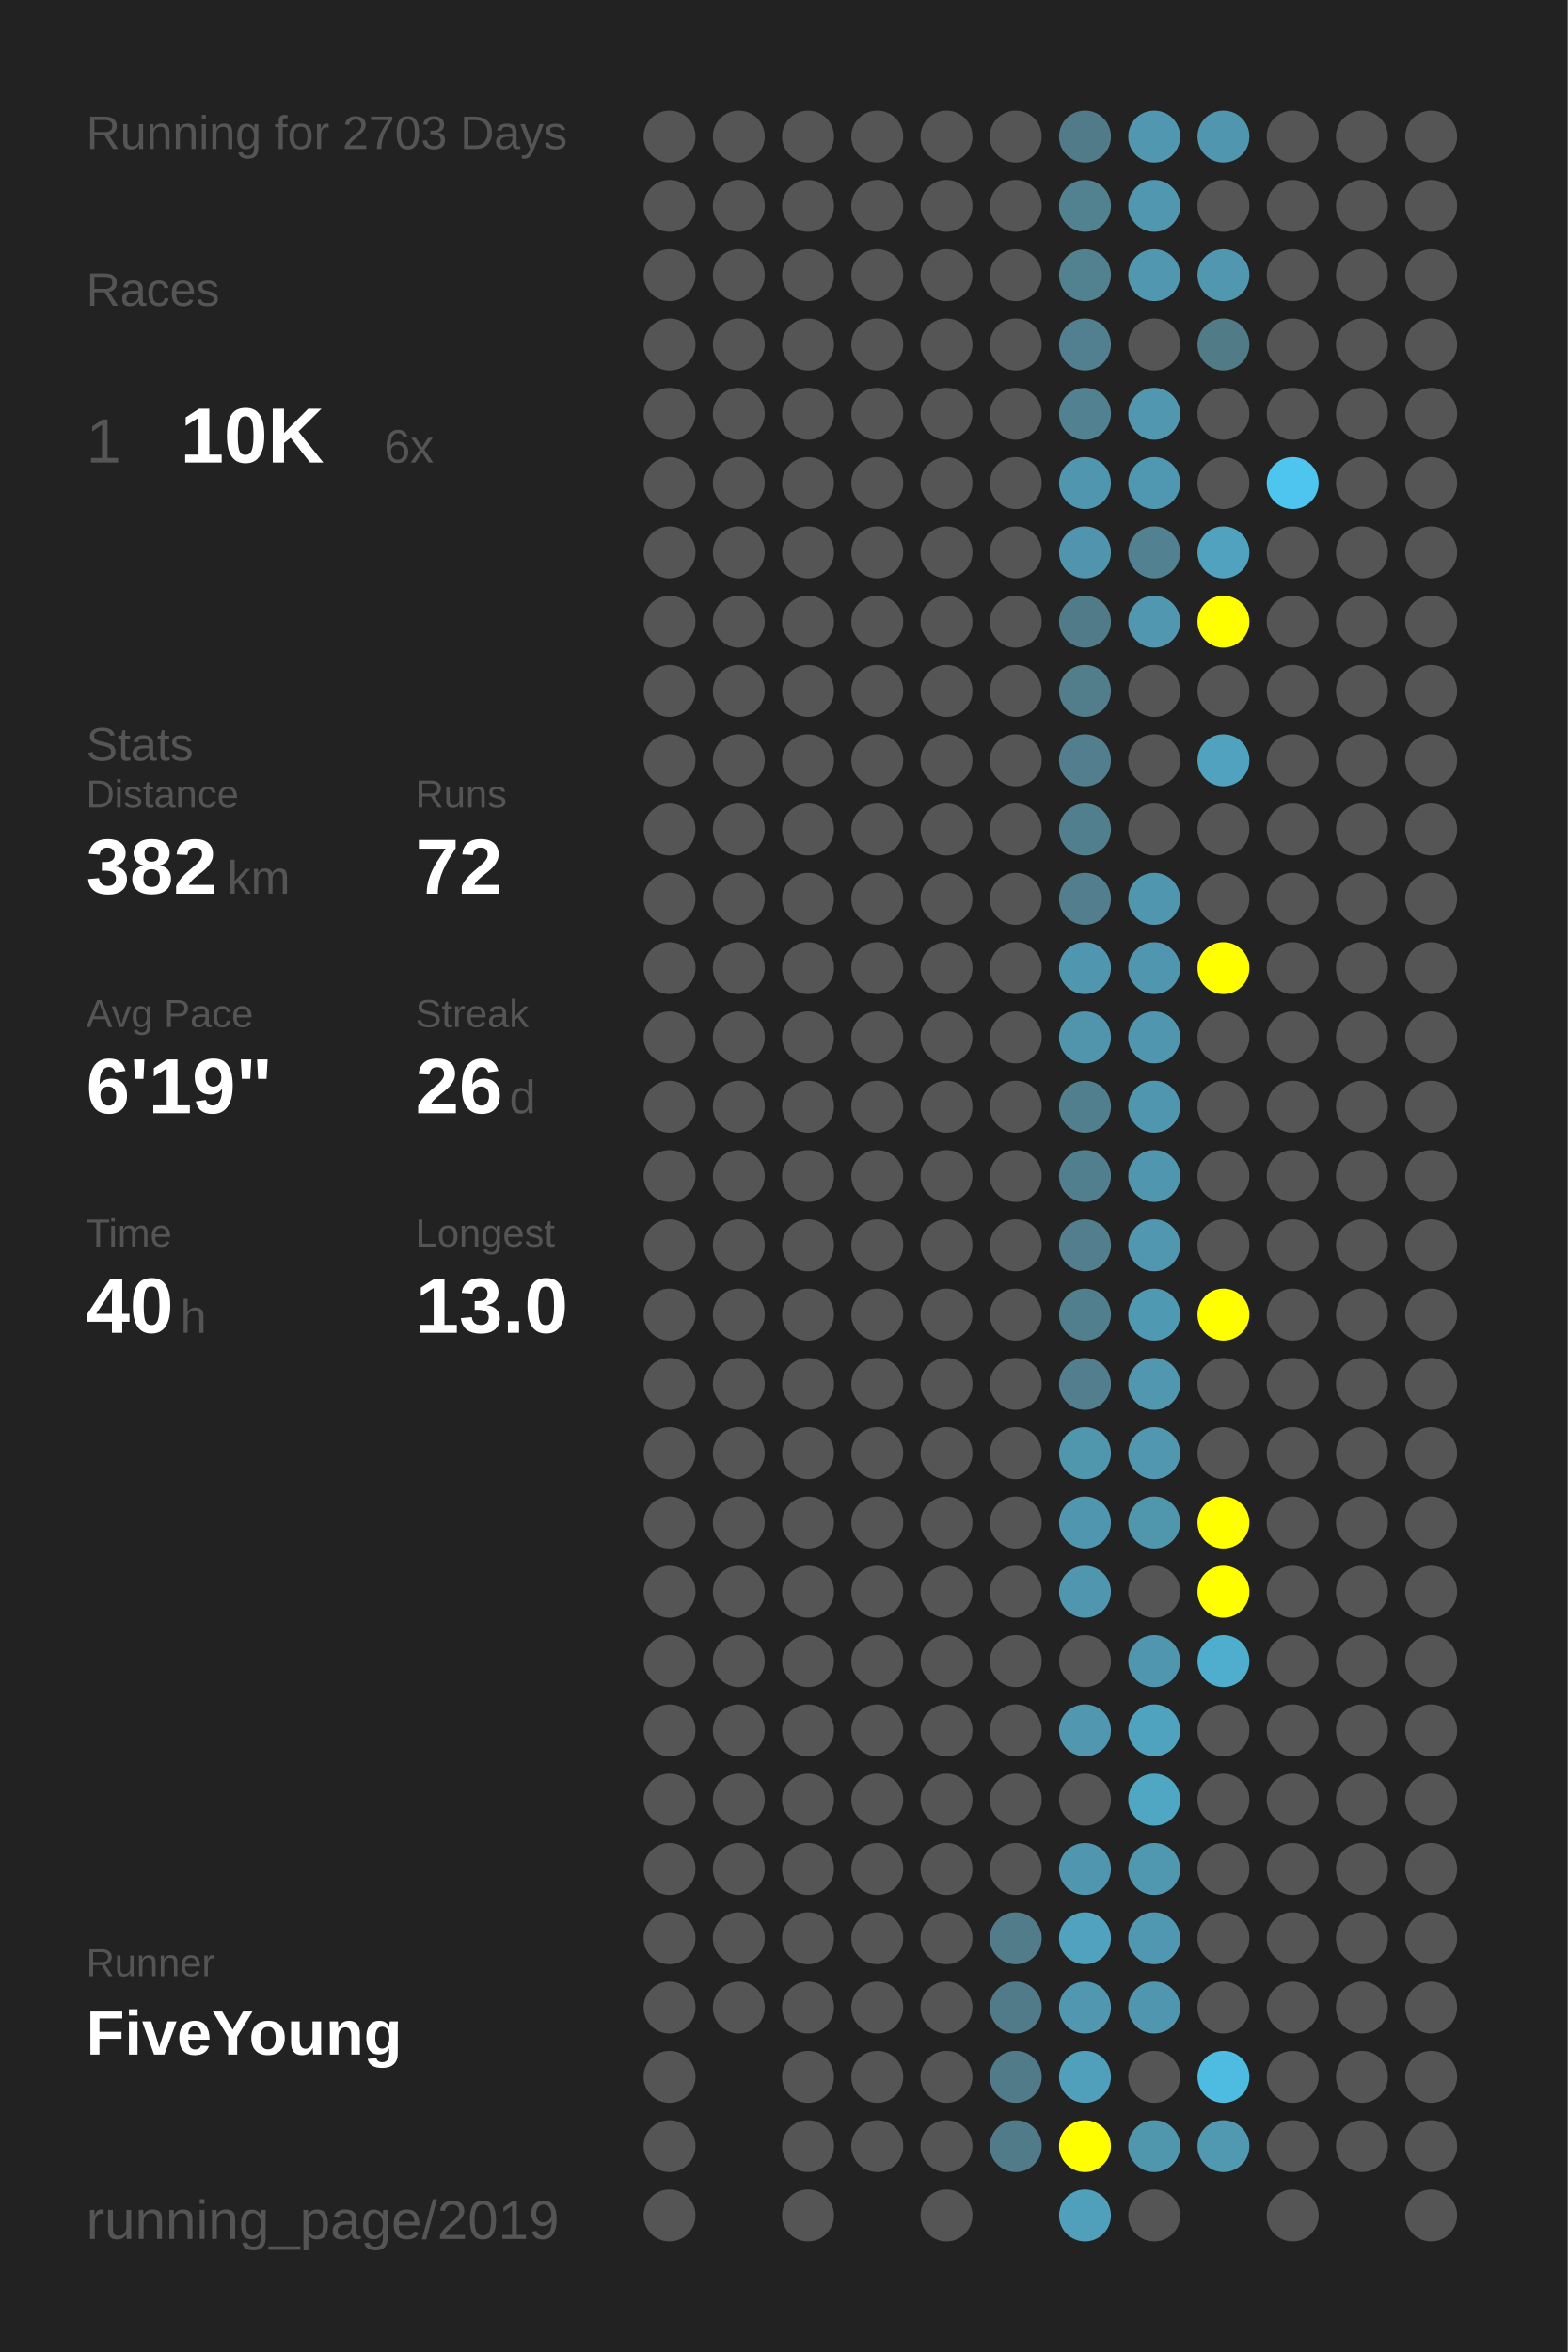
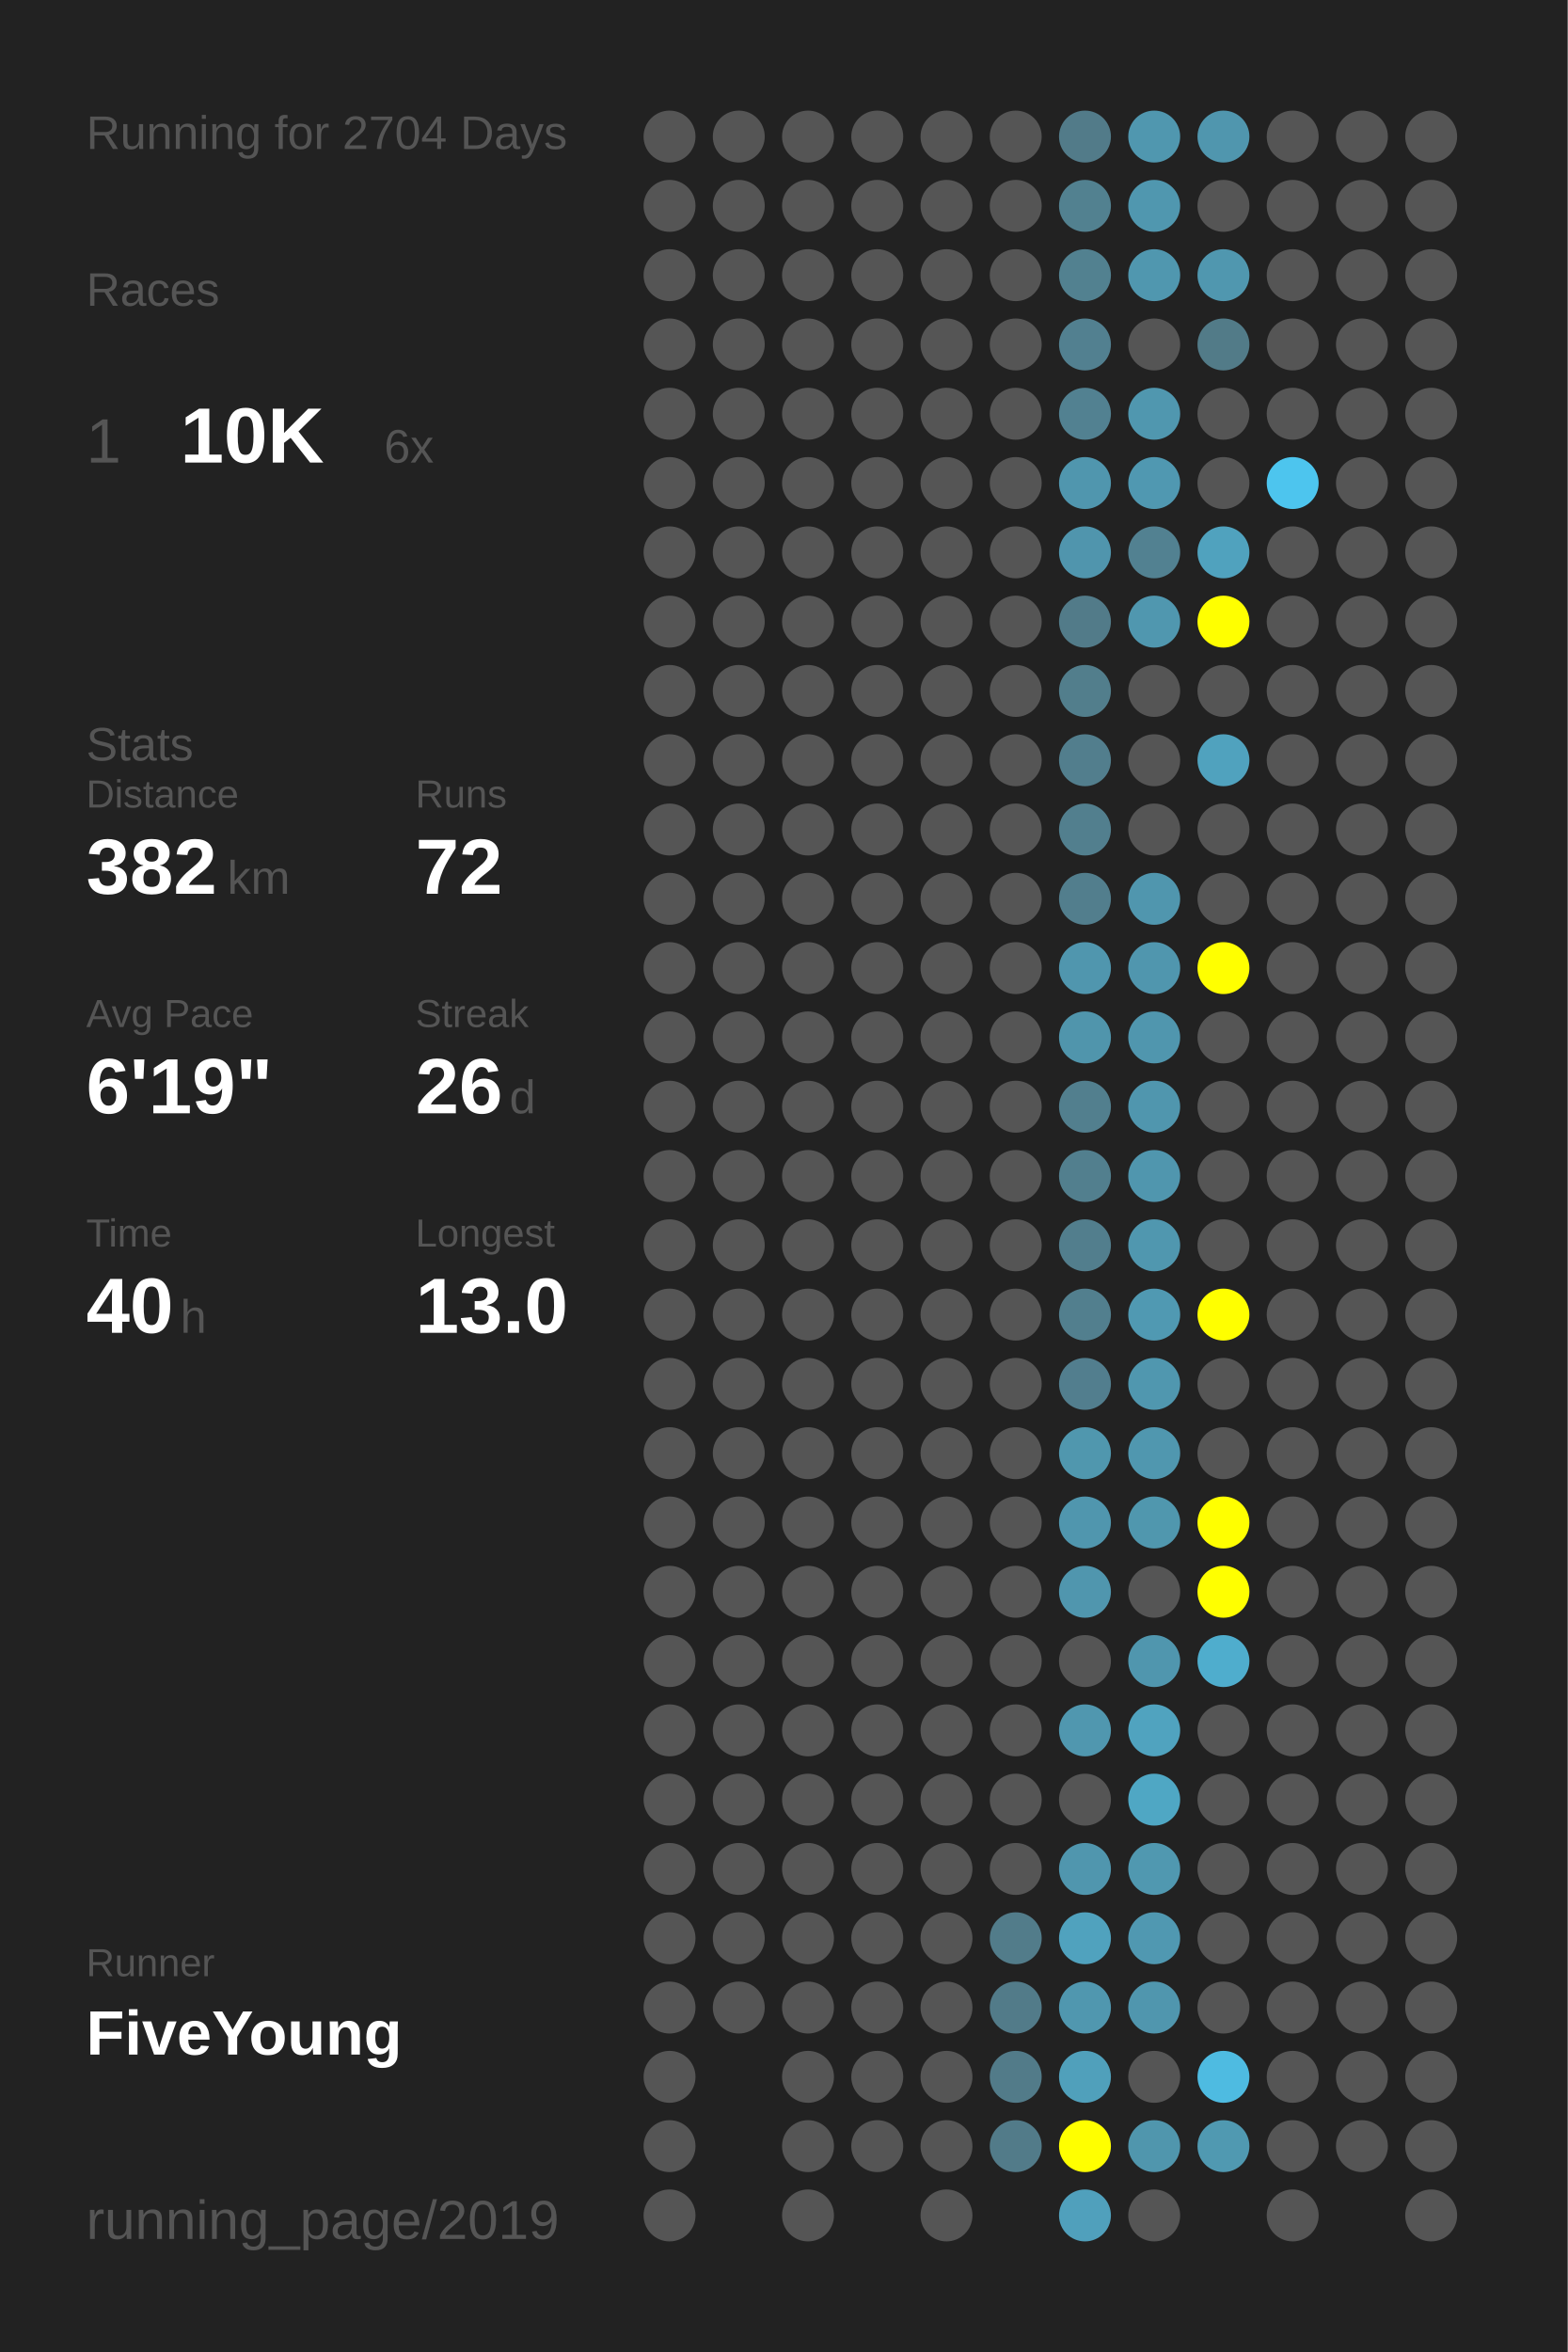
<svg xmlns="http://www.w3.org/2000/svg" baseProfile="full" height="300mm" version="1.1" viewBox="0,0,200,300" width="200mm">
  <defs />
  <rect fill="#222222" height="300" width="200" x="0" y="0" />
-   <text fill="#555555" style="font-size:6px; font-family:Arial;" x="11" y="19">Running for 2703 Days</text>
+   <text fill="#555555" style="font-size:6px; font-family:Arial;" x="11" y="19">Running for 2704 Days</text>
  <text fill="#555555" style="font-size:6px; font-family:Arial;" x="11" y="39">Races</text>
  <text fill="#555555" style="font-size:8px; font-family:Arial;" x="11" y="59">1</text>
  <text fill="#FFFFFF" style="font-size:10px; font-family:Arial; font-weight:bold;" x="23" y="59">10K</text>
  <text fill="#555555" style="font-size:6px; font-family:Arial;" x="49" y="59">6x</text>
  <text fill="#555555" style="font-size:6px; font-family:Arial;" x="11" y="97">Stats</text>
  <text fill="#555555" style="font-size:5px; font-family:Arial;" x="11" y="103">Distance</text>
  <text fill="#FFFFFF" style="font-size:10px; font-family:Arial; font-weight:bold;" x="11" y="114">382</text>
  <text fill="#555555" style="font-size:6px; font-family:Arial;" x="29" y="114">km</text>
  <text fill="#555555" style="font-size:5px; font-family:Arial;" x="53" y="103">Runs</text>
  <text fill="#FFFFFF" style="font-size:10px; font-family:Arial; font-weight:bold;" x="53" y="114">72</text>
  <text fill="#555555" style="font-size:5px; font-family:Arial;" x="11" y="131">Avg Pace</text>
  <text fill="#FFFFFF" style="font-size:10px; font-family:Arial; font-weight:bold;" x="11" y="142">6'19"</text>
  <text fill="#555555" style="font-size:5px; font-family:Arial;" x="53" y="131">Streak</text>
  <text fill="#FFFFFF" style="font-size:10px; font-family:Arial; font-weight:bold;" x="53" y="142">26</text>
  <text fill="#555555" style="font-size:6px; font-family:Arial;" x="65" y="142">d</text>
  <text fill="#555555" style="font-size:5px; font-family:Arial;" x="11" y="159">Time</text>
  <text fill="#FFFFFF" style="font-size:10px; font-family:Arial; font-weight:bold;" x="11" y="170">40</text>
  <text fill="#555555" style="font-size:6px; font-family:Arial;" x="23" y="170">h</text>
  <text fill="#555555" style="font-size:5px; font-family:Arial;" x="53" y="159">Longest</text>
  <text fill="#FFFFFF" style="font-size:10px; font-family:Arial; font-weight:bold;" x="53" y="170">13.0</text>
  <text fill="#555555" style="font-size:5px; font-family:Arial;" x="11" y="252.065">Runner</text>
  <text fill="#FFFFFF" style="font-size:8px; font-family:Arial; font-weight:bold;" x="11" y="262.065">FiveYoung</text>
  <text fill="#555555" style="font-size:7px; font-family:Arial;" x="11" y="285.581">running_page/2019</text>
  <circle cx="85.417" cy="17.419" fill="#555555" r="3.312" />
  <circle cx="85.417" cy="26.258" fill="#555555" r="3.312" />
  <circle cx="85.417" cy="35.097" fill="#555555" r="3.312" />
  <circle cx="85.417" cy="43.935" fill="#555555" r="3.312" />
  <circle cx="85.417" cy="52.774" fill="#555555" r="3.312" />
  <circle cx="85.417" cy="61.613" fill="#555555" r="3.312" />
  <circle cx="85.417" cy="70.452" fill="#555555" r="3.312" />
  <circle cx="85.417" cy="79.29" fill="#555555" r="3.312" />
  <circle cx="85.417" cy="88.129" fill="#555555" r="3.312" />
  <circle cx="85.417" cy="96.968" fill="#555555" r="3.312" />
  <circle cx="85.417" cy="105.806" fill="#555555" r="3.312" />
  <circle cx="85.417" cy="114.645" fill="#555555" r="3.312" />
  <circle cx="85.417" cy="123.484" fill="#555555" r="3.312" />
  <circle cx="85.417" cy="132.323" fill="#555555" r="3.312" />
  <circle cx="85.417" cy="141.161" fill="#555555" r="3.312" />
  <circle cx="85.417" cy="150" fill="#555555" r="3.312" />
  <circle cx="85.417" cy="158.839" fill="#555555" r="3.312" />
  <circle cx="85.417" cy="167.677" fill="#555555" r="3.312" />
  <circle cx="85.417" cy="176.516" fill="#555555" r="3.312" />
  <circle cx="85.417" cy="185.355" fill="#555555" r="3.312" />
  <circle cx="85.417" cy="194.194" fill="#555555" r="3.312" />
  <circle cx="85.417" cy="203.032" fill="#555555" r="3.312" />
  <circle cx="85.417" cy="211.871" fill="#555555" r="3.312" />
  <circle cx="85.417" cy="220.71" fill="#555555" r="3.312" />
  <circle cx="85.417" cy="229.548" fill="#555555" r="3.312" />
  <circle cx="85.417" cy="238.387" fill="#555555" r="3.312" />
  <circle cx="85.417" cy="247.226" fill="#555555" r="3.312" />
  <circle cx="85.417" cy="256.065" fill="#555555" r="3.312" />
  <circle cx="85.417" cy="264.903" fill="#555555" r="3.312" />
  <circle cx="85.417" cy="273.742" fill="#555555" r="3.312" />
  <circle cx="85.417" cy="282.581" fill="#555555" r="3.312" />
  <circle cx="94.25" cy="17.419" fill="#555555" r="3.312" />
  <circle cx="94.25" cy="26.258" fill="#555555" r="3.312" />
  <circle cx="94.25" cy="35.097" fill="#555555" r="3.312" />
  <circle cx="94.25" cy="43.935" fill="#555555" r="3.312" />
  <circle cx="94.25" cy="52.774" fill="#555555" r="3.312" />
  <circle cx="94.25" cy="61.613" fill="#555555" r="3.312" />
  <circle cx="94.25" cy="70.452" fill="#555555" r="3.312" />
  <circle cx="94.25" cy="79.29" fill="#555555" r="3.312" />
  <circle cx="94.25" cy="88.129" fill="#555555" r="3.312" />
  <circle cx="94.25" cy="96.968" fill="#555555" r="3.312" />
  <circle cx="94.25" cy="105.806" fill="#555555" r="3.312" />
  <circle cx="94.25" cy="114.645" fill="#555555" r="3.312" />
  <circle cx="94.25" cy="123.484" fill="#555555" r="3.312" />
  <circle cx="94.25" cy="132.323" fill="#555555" r="3.312" />
  <circle cx="94.25" cy="141.161" fill="#555555" r="3.312" />
  <circle cx="94.25" cy="150" fill="#555555" r="3.312" />
  <circle cx="94.25" cy="158.839" fill="#555555" r="3.312" />
  <circle cx="94.25" cy="167.677" fill="#555555" r="3.312" />
  <circle cx="94.25" cy="176.516" fill="#555555" r="3.312" />
  <circle cx="94.25" cy="185.355" fill="#555555" r="3.312" />
  <circle cx="94.25" cy="194.194" fill="#555555" r="3.312" />
  <circle cx="94.25" cy="203.032" fill="#555555" r="3.312" />
  <circle cx="94.25" cy="211.871" fill="#555555" r="3.312" />
  <circle cx="94.25" cy="220.71" fill="#555555" r="3.312" />
  <circle cx="94.25" cy="229.548" fill="#555555" r="3.312" />
  <circle cx="94.25" cy="238.387" fill="#555555" r="3.312" />
  <circle cx="94.25" cy="247.226" fill="#555555" r="3.312" />
  <circle cx="94.25" cy="256.065" fill="#555555" r="3.312" />
  <circle cx="103.083" cy="17.419" fill="#555555" r="3.312" />
  <circle cx="103.083" cy="26.258" fill="#555555" r="3.312" />
  <circle cx="103.083" cy="35.097" fill="#555555" r="3.312" />
  <circle cx="103.083" cy="43.935" fill="#555555" r="3.312" />
  <circle cx="103.083" cy="52.774" fill="#555555" r="3.312" />
  <circle cx="103.083" cy="61.613" fill="#555555" r="3.312" />
  <circle cx="103.083" cy="70.452" fill="#555555" r="3.312" />
  <circle cx="103.083" cy="79.29" fill="#555555" r="3.312" />
  <circle cx="103.083" cy="88.129" fill="#555555" r="3.312" />
  <circle cx="103.083" cy="96.968" fill="#555555" r="3.312" />
  <circle cx="103.083" cy="105.806" fill="#555555" r="3.312" />
  <circle cx="103.083" cy="114.645" fill="#555555" r="3.312" />
  <circle cx="103.083" cy="123.484" fill="#555555" r="3.312" />
  <circle cx="103.083" cy="132.323" fill="#555555" r="3.312" />
  <circle cx="103.083" cy="141.161" fill="#555555" r="3.312" />
  <circle cx="103.083" cy="150" fill="#555555" r="3.312" />
  <circle cx="103.083" cy="158.839" fill="#555555" r="3.312" />
  <circle cx="103.083" cy="167.677" fill="#555555" r="3.312" />
  <circle cx="103.083" cy="176.516" fill="#555555" r="3.312" />
  <circle cx="103.083" cy="185.355" fill="#555555" r="3.312" />
  <circle cx="103.083" cy="194.194" fill="#555555" r="3.312" />
  <circle cx="103.083" cy="203.032" fill="#555555" r="3.312" />
  <circle cx="103.083" cy="211.871" fill="#555555" r="3.312" />
  <circle cx="103.083" cy="220.71" fill="#555555" r="3.312" />
  <circle cx="103.083" cy="229.548" fill="#555555" r="3.312" />
  <circle cx="103.083" cy="238.387" fill="#555555" r="3.312" />
  <circle cx="103.083" cy="247.226" fill="#555555" r="3.312" />
  <circle cx="103.083" cy="256.065" fill="#555555" r="3.312" />
  <circle cx="103.083" cy="264.903" fill="#555555" r="3.312" />
  <circle cx="103.083" cy="273.742" fill="#555555" r="3.312" />
  <circle cx="103.083" cy="282.581" fill="#555555" r="3.312" />
  <circle cx="111.917" cy="17.419" fill="#555555" r="3.312" />
  <circle cx="111.917" cy="26.258" fill="#555555" r="3.312" />
  <circle cx="111.917" cy="35.097" fill="#555555" r="3.312" />
  <circle cx="111.917" cy="43.935" fill="#555555" r="3.312" />
  <circle cx="111.917" cy="52.774" fill="#555555" r="3.312" />
  <circle cx="111.917" cy="61.613" fill="#555555" r="3.312" />
  <circle cx="111.917" cy="70.452" fill="#555555" r="3.312" />
  <circle cx="111.917" cy="79.29" fill="#555555" r="3.312" />
  <circle cx="111.917" cy="88.129" fill="#555555" r="3.312" />
  <circle cx="111.917" cy="96.968" fill="#555555" r="3.312" />
  <circle cx="111.917" cy="105.806" fill="#555555" r="3.312" />
  <circle cx="111.917" cy="114.645" fill="#555555" r="3.312" />
  <circle cx="111.917" cy="123.484" fill="#555555" r="3.312" />
  <circle cx="111.917" cy="132.323" fill="#555555" r="3.312" />
  <circle cx="111.917" cy="141.161" fill="#555555" r="3.312" />
  <circle cx="111.917" cy="150" fill="#555555" r="3.312" />
  <circle cx="111.917" cy="158.839" fill="#555555" r="3.312" />
  <circle cx="111.917" cy="167.677" fill="#555555" r="3.312" />
  <circle cx="111.917" cy="176.516" fill="#555555" r="3.312" />
  <circle cx="111.917" cy="185.355" fill="#555555" r="3.312" />
  <circle cx="111.917" cy="194.194" fill="#555555" r="3.312" />
  <circle cx="111.917" cy="203.032" fill="#555555" r="3.312" />
  <circle cx="111.917" cy="211.871" fill="#555555" r="3.312" />
  <circle cx="111.917" cy="220.71" fill="#555555" r="3.312" />
  <circle cx="111.917" cy="229.548" fill="#555555" r="3.312" />
  <circle cx="111.917" cy="238.387" fill="#555555" r="3.312" />
  <circle cx="111.917" cy="247.226" fill="#555555" r="3.312" />
  <circle cx="111.917" cy="256.065" fill="#555555" r="3.312" />
  <circle cx="111.917" cy="264.903" fill="#555555" r="3.312" />
  <circle cx="111.917" cy="273.742" fill="#555555" r="3.312" />
  <circle cx="120.75" cy="17.419" fill="#555555" r="3.312" />
  <circle cx="120.75" cy="26.258" fill="#555555" r="3.312" />
  <circle cx="120.75" cy="35.097" fill="#555555" r="3.312" />
  <circle cx="120.75" cy="43.935" fill="#555555" r="3.312" />
  <circle cx="120.75" cy="52.774" fill="#555555" r="3.312" />
  <circle cx="120.75" cy="61.613" fill="#555555" r="3.312" />
  <circle cx="120.75" cy="70.452" fill="#555555" r="3.312" />
  <circle cx="120.75" cy="79.29" fill="#555555" r="3.312" />
  <circle cx="120.75" cy="88.129" fill="#555555" r="3.312" />
  <circle cx="120.75" cy="96.968" fill="#555555" r="3.312" />
  <circle cx="120.75" cy="105.806" fill="#555555" r="3.312" />
  <circle cx="120.75" cy="114.645" fill="#555555" r="3.312" />
  <circle cx="120.75" cy="123.484" fill="#555555" r="3.312" />
  <circle cx="120.75" cy="132.323" fill="#555555" r="3.312" />
  <circle cx="120.75" cy="141.161" fill="#555555" r="3.312" />
  <circle cx="120.75" cy="150" fill="#555555" r="3.312" />
  <circle cx="120.75" cy="158.839" fill="#555555" r="3.312" />
  <circle cx="120.75" cy="167.677" fill="#555555" r="3.312" />
  <circle cx="120.75" cy="176.516" fill="#555555" r="3.312" />
  <circle cx="120.75" cy="185.355" fill="#555555" r="3.312" />
  <circle cx="120.75" cy="194.194" fill="#555555" r="3.312" />
  <circle cx="120.75" cy="203.032" fill="#555555" r="3.312" />
  <circle cx="120.75" cy="211.871" fill="#555555" r="3.312" />
  <circle cx="120.75" cy="220.71" fill="#555555" r="3.312" />
  <circle cx="120.75" cy="229.548" fill="#555555" r="3.312" />
  <circle cx="120.75" cy="238.387" fill="#555555" r="3.312" />
  <circle cx="120.75" cy="247.226" fill="#555555" r="3.312" />
  <circle cx="120.75" cy="256.065" fill="#555555" r="3.312" />
  <circle cx="120.75" cy="264.903" fill="#555555" r="3.312" />
  <circle cx="120.75" cy="273.742" fill="#555555" r="3.312" />
  <circle cx="120.75" cy="282.581" fill="#555555" r="3.312" />
  <circle cx="129.583" cy="17.419" fill="#555555" r="3.312" />
  <circle cx="129.583" cy="26.258" fill="#555555" r="3.312" />
  <circle cx="129.583" cy="35.097" fill="#555555" r="3.312" />
  <circle cx="129.583" cy="43.935" fill="#555555" r="3.312" />
  <circle cx="129.583" cy="52.774" fill="#555555" r="3.312" />
  <circle cx="129.583" cy="61.613" fill="#555555" r="3.312" />
  <circle cx="129.583" cy="70.452" fill="#555555" r="3.312" />
  <circle cx="129.583" cy="79.29" fill="#555555" r="3.312" />
  <circle cx="129.583" cy="88.129" fill="#555555" r="3.312" />
  <circle cx="129.583" cy="96.968" fill="#555555" r="3.312" />
  <circle cx="129.583" cy="105.806" fill="#555555" r="3.312" />
  <circle cx="129.583" cy="114.645" fill="#555555" r="3.312" />
  <circle cx="129.583" cy="123.484" fill="#555555" r="3.312" />
  <circle cx="129.583" cy="132.323" fill="#555555" r="3.312" />
  <circle cx="129.583" cy="141.161" fill="#555555" r="3.312" />
  <circle cx="129.583" cy="150" fill="#555555" r="3.312" />
  <circle cx="129.583" cy="158.839" fill="#555555" r="3.312" />
  <circle cx="129.583" cy="167.677" fill="#555555" r="3.312" />
  <circle cx="129.583" cy="176.516" fill="#555555" r="3.312" />
  <circle cx="129.583" cy="185.355" fill="#555555" r="3.312" />
  <circle cx="129.583" cy="194.194" fill="#555555" r="3.312" />
  <circle cx="129.583" cy="203.032" fill="#555555" r="3.312" />
  <circle cx="129.583" cy="211.871" fill="#555555" r="3.312" />
  <circle cx="129.583" cy="220.71" fill="#555555" r="3.312" />
  <circle cx="129.583" cy="229.548" fill="#555555" r="3.312" />
  <circle cx="129.583" cy="238.387" fill="#555555" r="3.312" />
  <circle cx="129.583" cy="247.226" fill="#527c8a" r="3.312" />
  <circle cx="129.583" cy="256.065" fill="#527b89" r="3.312" />
  <circle cx="129.583" cy="264.903" fill="#527b89" r="3.312" />
  <circle cx="129.583" cy="273.742" fill="#527b89" r="3.312" />
  <circle cx="138.417" cy="17.419" fill="#527b89" r="3.312" />
  <circle cx="138.417" cy="26.258" fill="#528190" r="3.312" />
  <circle cx="138.417" cy="35.097" fill="#528190" r="3.312" />
  <circle cx="138.417" cy="43.935" fill="#528090" r="3.312" />
  <circle cx="138.417" cy="52.774" fill="#528191" r="3.312" />
  <circle cx="138.417" cy="61.613" fill="#5096ae" r="3.312" />
  <circle cx="138.417" cy="70.452" fill="#5095ad" r="3.312" />
  <circle cx="138.417" cy="79.29" fill="#527b89" r="3.312" />
  <circle cx="138.417" cy="88.129" fill="#527e8c" r="3.312" />
  <circle cx="138.417" cy="96.968" fill="#527e8d" r="3.312" />
  <circle cx="138.417" cy="105.806" fill="#527f8e" r="3.312" />
  <circle cx="138.417" cy="114.645" fill="#527e8d" r="3.312" />
  <circle cx="138.417" cy="123.484" fill="#5096ae" r="3.312" />
  <circle cx="138.417" cy="132.323" fill="#5095ac" r="3.312" />
  <circle cx="138.417" cy="141.161" fill="#527f8e" r="3.312" />
  <circle cx="138.417" cy="150" fill="#527f8e" r="3.312" />
  <circle cx="138.417" cy="158.839" fill="#527e8d" r="3.312" />
  <circle cx="138.417" cy="167.677" fill="#527f8e" r="3.312" />
  <circle cx="138.417" cy="176.516" fill="#527e8e" r="3.312" />
  <circle cx="138.417" cy="185.355" fill="#5097ae" r="3.312" />
  <circle cx="138.417" cy="194.194" fill="#5096ae" r="3.312" />
  <circle cx="138.417" cy="203.032" fill="#5096ae" r="3.312" />
  <circle cx="138.417" cy="211.871" fill="#555555" r="3.312" />
  <circle cx="138.417" cy="220.71" fill="#5097af" r="3.312" />
  <circle cx="138.417" cy="229.548" fill="#555555" r="3.312" />
  <circle cx="138.417" cy="238.387" fill="#5096ae" r="3.312" />
  <circle cx="138.417" cy="247.226" fill="#50a2be" r="3.312" />
  <circle cx="138.417" cy="256.065" fill="#5097af" r="3.312" />
  <circle cx="138.417" cy="264.903" fill="#50a0bb" r="3.312" />
  <circle cx="138.417" cy="273.742" fill="#FFFF00" r="3.312" />
  <circle cx="138.417" cy="282.581" fill="#50a0bc" r="3.312" />
  <circle cx="147.25" cy="17.419" fill="#5097af" r="3.312" />
  <circle cx="147.25" cy="26.258" fill="#5097af" r="3.312" />
  <circle cx="147.25" cy="35.097" fill="#5097af" r="3.312" />
  <circle cx="147.25" cy="43.935" fill="#555555" r="3.312" />
  <circle cx="147.25" cy="52.774" fill="#5097af" r="3.312" />
  <circle cx="147.25" cy="61.613" fill="#5098b1" r="3.312" />
  <circle cx="147.25" cy="70.452" fill="#528191" r="3.312" />
  <circle cx="147.25" cy="79.29" fill="#5097af" r="3.312" />
  <circle cx="147.25" cy="88.129" fill="#555555" r="3.312" />
  <circle cx="147.25" cy="96.968" fill="#555555" r="3.312" />
  <circle cx="147.25" cy="105.806" fill="#555555" r="3.312" />
  <circle cx="147.25" cy="114.645" fill="#5096ae" r="3.312" />
  <circle cx="147.25" cy="123.484" fill="#5096ae" r="3.312" />
  <circle cx="147.25" cy="132.323" fill="#5096ae" r="3.312" />
  <circle cx="147.25" cy="141.161" fill="#5096ae" r="3.312" />
  <circle cx="147.25" cy="150" fill="#5096ae" r="3.312" />
  <circle cx="147.25" cy="158.839" fill="#5097af" r="3.312" />
  <circle cx="147.25" cy="167.677" fill="#5099b2" r="3.312" />
  <circle cx="147.25" cy="176.516" fill="#5097af" r="3.312" />
  <circle cx="147.25" cy="185.355" fill="#5097af" r="3.312" />
  <circle cx="147.25" cy="194.194" fill="#5097ae" r="3.312" />
  <circle cx="147.25" cy="203.032" fill="#555555" r="3.312" />
  <circle cx="147.25" cy="211.871" fill="#5096ae" r="3.312" />
  <circle cx="147.25" cy="220.71" fill="#50a3bf" r="3.312" />
  <circle cx="147.25" cy="229.548" fill="#4fa7c4" r="3.312" />
  <circle cx="147.25" cy="238.387" fill="#5098b0" r="3.312" />
  <circle cx="147.25" cy="247.226" fill="#5098b1" r="3.312" />
  <circle cx="147.25" cy="256.065" fill="#5096ae" r="3.312" />
  <circle cx="147.25" cy="264.903" fill="#555555" r="3.312" />
  <circle cx="147.25" cy="273.742" fill="#5096ad" r="3.312" />
  <circle cx="147.25" cy="282.581" fill="#555555" r="3.312" />
  <circle cx="156.083" cy="17.419" fill="#5096ae" r="3.312" />
  <circle cx="156.083" cy="26.258" fill="#555555" r="3.312" />
  <circle cx="156.083" cy="35.097" fill="#5097af" r="3.312" />
  <circle cx="156.083" cy="43.935" fill="#527b88" r="3.312" />
  <circle cx="156.083" cy="52.774" fill="#555555" r="3.312" />
  <circle cx="156.083" cy="61.613" fill="#555555" r="3.312" />
  <circle cx="156.083" cy="70.452" fill="#50a2be" r="3.312" />
  <circle cx="156.083" cy="79.29" fill="#FFFF00" r="3.312" />
  <circle cx="156.083" cy="88.129" fill="#555555" r="3.312" />
  <circle cx="156.083" cy="96.968" fill="#50a2be" r="3.312" />
  <circle cx="156.083" cy="105.806" fill="#555555" r="3.312" />
  <circle cx="156.083" cy="114.645" fill="#555555" r="3.312" />
  <circle cx="156.083" cy="123.484" fill="#FFFF00" r="3.312" />
  <circle cx="156.083" cy="132.323" fill="#555555" r="3.312" />
  <circle cx="156.083" cy="141.161" fill="#555555" r="3.312" />
  <circle cx="156.083" cy="150" fill="#555555" r="3.312" />
  <circle cx="156.083" cy="158.839" fill="#555555" r="3.312" />
  <circle cx="156.083" cy="167.677" fill="#FFFF00" r="3.312" />
  <circle cx="156.083" cy="176.516" fill="#555555" r="3.312" />
  <circle cx="156.083" cy="185.355" fill="#555555" r="3.312" />
  <circle cx="156.083" cy="194.194" fill="#FFFF00" r="3.312" />
  <circle cx="156.083" cy="203.032" fill="#FFFF00" r="3.312" />
  <circle cx="156.083" cy="211.871" fill="#4fadcd" r="3.312" />
  <circle cx="156.083" cy="220.71" fill="#555555" r="3.312" />
  <circle cx="156.083" cy="229.548" fill="#555555" r="3.312" />
  <circle cx="156.083" cy="238.387" fill="#555555" r="3.312" />
  <circle cx="156.083" cy="247.226" fill="#555555" r="3.312" />
  <circle cx="156.083" cy="256.065" fill="#555555" r="3.312" />
  <circle cx="156.083" cy="264.903" fill="#4ebbe1" r="3.312" />
  <circle cx="156.083" cy="273.742" fill="#5099b1" r="3.312" />
  <circle cx="164.917" cy="17.419" fill="#555555" r="3.312" />
  <circle cx="164.917" cy="26.258" fill="#555555" r="3.312" />
  <circle cx="164.917" cy="35.097" fill="#555555" r="3.312" />
  <circle cx="164.917" cy="43.935" fill="#555555" r="3.312" />
  <circle cx="164.917" cy="52.774" fill="#555555" r="3.312" />
  <circle cx="164.917" cy="61.613" fill="#4dc5ee" r="3.312" />
  <circle cx="164.917" cy="70.452" fill="#555555" r="3.312" />
  <circle cx="164.917" cy="79.29" fill="#555555" r="3.312" />
  <circle cx="164.917" cy="88.129" fill="#555555" r="3.312" />
  <circle cx="164.917" cy="96.968" fill="#555555" r="3.312" />
  <circle cx="164.917" cy="105.806" fill="#555555" r="3.312" />
  <circle cx="164.917" cy="114.645" fill="#555555" r="3.312" />
  <circle cx="164.917" cy="123.484" fill="#555555" r="3.312" />
  <circle cx="164.917" cy="132.323" fill="#555555" r="3.312" />
  <circle cx="164.917" cy="141.161" fill="#555555" r="3.312" />
  <circle cx="164.917" cy="150" fill="#555555" r="3.312" />
  <circle cx="164.917" cy="158.839" fill="#555555" r="3.312" />
  <circle cx="164.917" cy="167.677" fill="#555555" r="3.312" />
  <circle cx="164.917" cy="176.516" fill="#555555" r="3.312" />
  <circle cx="164.917" cy="185.355" fill="#555555" r="3.312" />
  <circle cx="164.917" cy="194.194" fill="#555555" r="3.312" />
  <circle cx="164.917" cy="203.032" fill="#555555" r="3.312" />
  <circle cx="164.917" cy="211.871" fill="#555555" r="3.312" />
  <circle cx="164.917" cy="220.71" fill="#555555" r="3.312" />
  <circle cx="164.917" cy="229.548" fill="#555555" r="3.312" />
  <circle cx="164.917" cy="238.387" fill="#555555" r="3.312" />
  <circle cx="164.917" cy="247.226" fill="#555555" r="3.312" />
  <circle cx="164.917" cy="256.065" fill="#555555" r="3.312" />
  <circle cx="164.917" cy="264.903" fill="#555555" r="3.312" />
  <circle cx="164.917" cy="273.742" fill="#555555" r="3.312" />
  <circle cx="164.917" cy="282.581" fill="#555555" r="3.312" />
  <circle cx="173.75" cy="17.419" fill="#555555" r="3.312" />
  <circle cx="173.75" cy="26.258" fill="#555555" r="3.312" />
  <circle cx="173.75" cy="35.097" fill="#555555" r="3.312" />
  <circle cx="173.75" cy="43.935" fill="#555555" r="3.312" />
  <circle cx="173.75" cy="52.774" fill="#555555" r="3.312" />
  <circle cx="173.75" cy="61.613" fill="#555555" r="3.312" />
  <circle cx="173.75" cy="70.452" fill="#555555" r="3.312" />
  <circle cx="173.75" cy="79.29" fill="#555555" r="3.312" />
  <circle cx="173.75" cy="88.129" fill="#555555" r="3.312" />
  <circle cx="173.75" cy="96.968" fill="#555555" r="3.312" />
  <circle cx="173.75" cy="105.806" fill="#555555" r="3.312" />
  <circle cx="173.75" cy="114.645" fill="#555555" r="3.312" />
  <circle cx="173.75" cy="123.484" fill="#555555" r="3.312" />
  <circle cx="173.75" cy="132.323" fill="#555555" r="3.312" />
  <circle cx="173.75" cy="141.161" fill="#555555" r="3.312" />
  <circle cx="173.75" cy="150" fill="#555555" r="3.312" />
  <circle cx="173.75" cy="158.839" fill="#555555" r="3.312" />
  <circle cx="173.75" cy="167.677" fill="#555555" r="3.312" />
  <circle cx="173.75" cy="176.516" fill="#555555" r="3.312" />
  <circle cx="173.75" cy="185.355" fill="#555555" r="3.312" />
  <circle cx="173.75" cy="194.194" fill="#555555" r="3.312" />
  <circle cx="173.75" cy="203.032" fill="#555555" r="3.312" />
  <circle cx="173.75" cy="211.871" fill="#555555" r="3.312" />
  <circle cx="173.75" cy="220.71" fill="#555555" r="3.312" />
  <circle cx="173.75" cy="229.548" fill="#555555" r="3.312" />
  <circle cx="173.75" cy="238.387" fill="#555555" r="3.312" />
  <circle cx="173.75" cy="247.226" fill="#555555" r="3.312" />
  <circle cx="173.75" cy="256.065" fill="#555555" r="3.312" />
  <circle cx="173.75" cy="264.903" fill="#555555" r="3.312" />
  <circle cx="173.75" cy="273.742" fill="#555555" r="3.312" />
  <circle cx="182.583" cy="17.419" fill="#555555" r="3.312" />
  <circle cx="182.583" cy="26.258" fill="#555555" r="3.312" />
  <circle cx="182.583" cy="35.097" fill="#555555" r="3.312" />
  <circle cx="182.583" cy="43.935" fill="#555555" r="3.312" />
  <circle cx="182.583" cy="52.774" fill="#555555" r="3.312" />
  <circle cx="182.583" cy="61.613" fill="#555555" r="3.312" />
  <circle cx="182.583" cy="70.452" fill="#555555" r="3.312" />
  <circle cx="182.583" cy="79.29" fill="#555555" r="3.312" />
  <circle cx="182.583" cy="88.129" fill="#555555" r="3.312" />
  <circle cx="182.583" cy="96.968" fill="#555555" r="3.312" />
  <circle cx="182.583" cy="105.806" fill="#555555" r="3.312" />
  <circle cx="182.583" cy="114.645" fill="#555555" r="3.312" />
  <circle cx="182.583" cy="123.484" fill="#555555" r="3.312" />
  <circle cx="182.583" cy="132.323" fill="#555555" r="3.312" />
  <circle cx="182.583" cy="141.161" fill="#555555" r="3.312" />
  <circle cx="182.583" cy="150" fill="#555555" r="3.312" />
  <circle cx="182.583" cy="158.839" fill="#555555" r="3.312" />
  <circle cx="182.583" cy="167.677" fill="#555555" r="3.312" />
  <circle cx="182.583" cy="176.516" fill="#555555" r="3.312" />
  <circle cx="182.583" cy="185.355" fill="#555555" r="3.312" />
  <circle cx="182.583" cy="194.194" fill="#555555" r="3.312" />
  <circle cx="182.583" cy="203.032" fill="#555555" r="3.312" />
  <circle cx="182.583" cy="211.871" fill="#555555" r="3.312" />
  <circle cx="182.583" cy="220.71" fill="#555555" r="3.312" />
  <circle cx="182.583" cy="229.548" fill="#555555" r="3.312" />
  <circle cx="182.583" cy="238.387" fill="#555555" r="3.312" />
  <circle cx="182.583" cy="247.226" fill="#555555" r="3.312" />
  <circle cx="182.583" cy="256.065" fill="#555555" r="3.312" />
  <circle cx="182.583" cy="264.903" fill="#555555" r="3.312" />
  <circle cx="182.583" cy="273.742" fill="#555555" r="3.312" />
  <circle cx="182.583" cy="282.581" fill="#555555" r="3.312" />
</svg>
